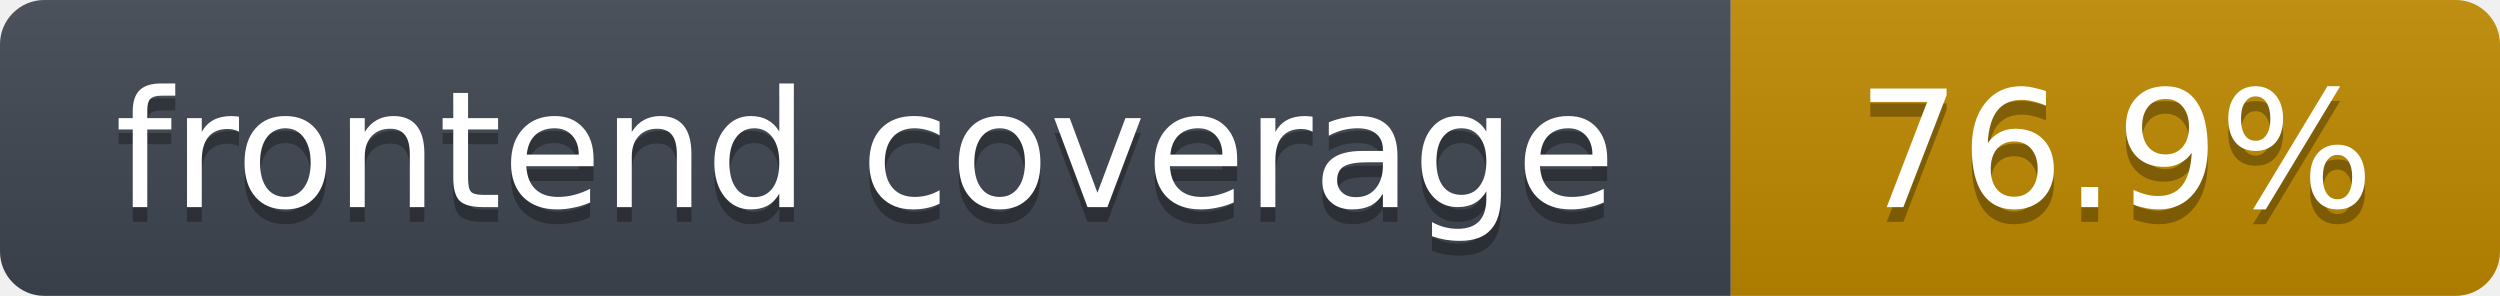
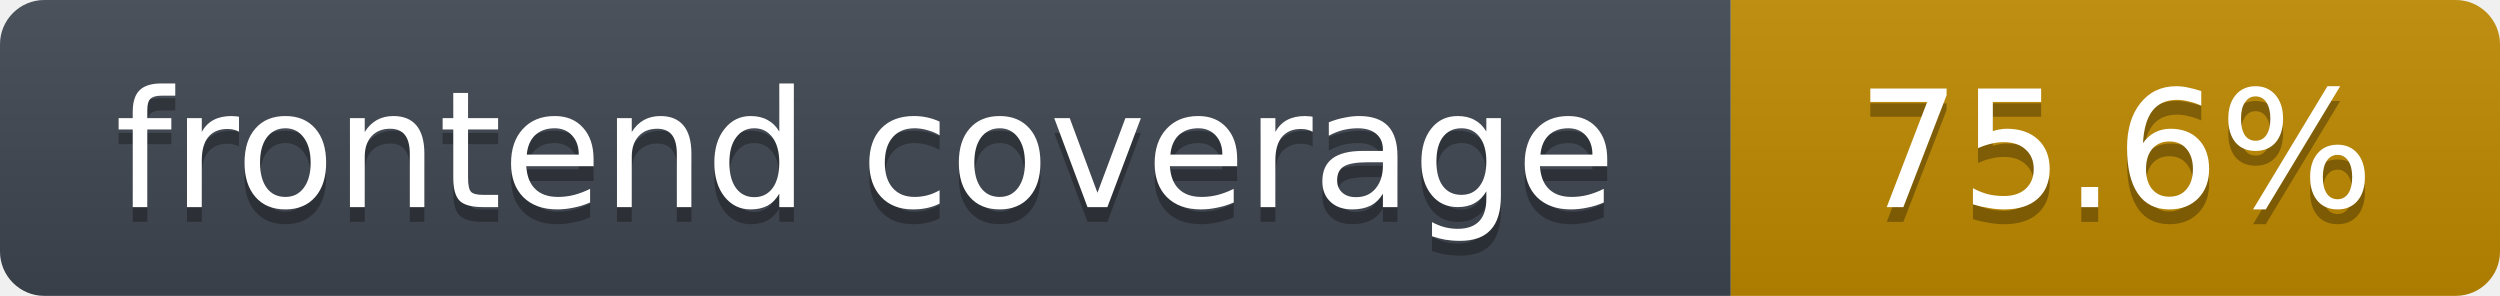
- <svg xmlns="http://www.w3.org/2000/svg" width="169" height="20" role="img" aria-label="frontend coverage: 76.9%">
+ <svg xmlns="http://www.w3.org/2000/svg" width="169" height="20" role="img" aria-label="frontend coverage: 75.6%">
  <linearGradient id="s" x2="0" y2="100%">
    <stop offset="0" stop-color="#bbb" stop-opacity=".1" />
    <stop offset="1" stop-opacity=".1" />
  </linearGradient>
  <clipPath id="r">
    <rect width="169" height="20" rx="3" fill="#fff" />
  </clipPath>
  <g clip-path="url(#r)">
    <rect width="117" height="20" fill="#3f4650" />
    <rect x="117" width="52" height="20" fill="#c08a00" />
    <rect width="169" height="20" fill="url(#s)" />
  </g>
  <g fill="#fff" text-anchor="middle" font-family="Verdana,DejaVu Sans,Geneva,sans-serif" font-size="11">
    <text x="58.5" y="15" fill="#010101" fill-opacity=".3">frontend coverage</text>
    <text x="58.5" y="14">frontend coverage</text>
-     <text x="143.0" y="15" fill="#010101" fill-opacity=".3">76.9%</text>
-     <text x="143.0" y="14">76.9%</text>
+     <text x="143.0" y="15" fill="#010101" fill-opacity=".3">75.6%</text>
+     <text x="143.0" y="14">75.6%</text>
  </g>
</svg>
